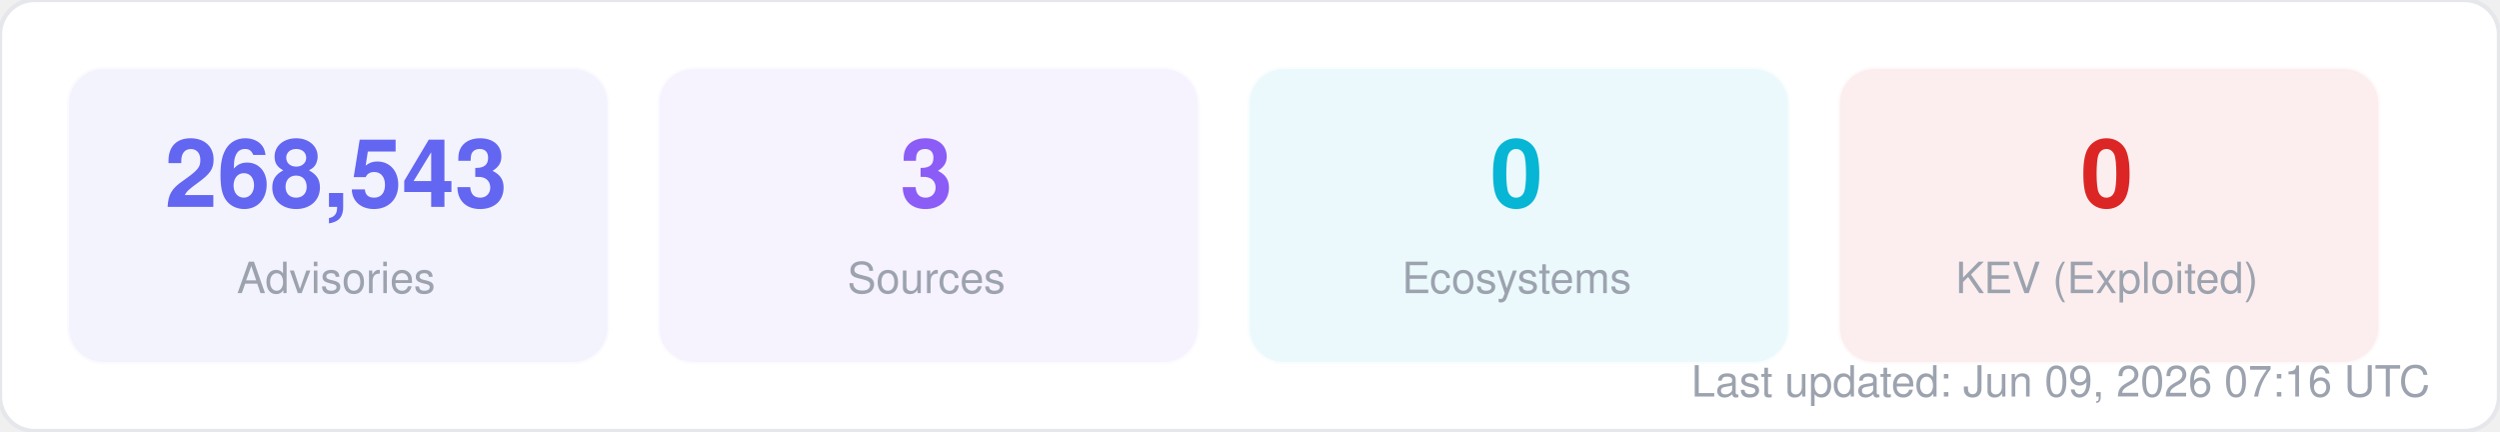
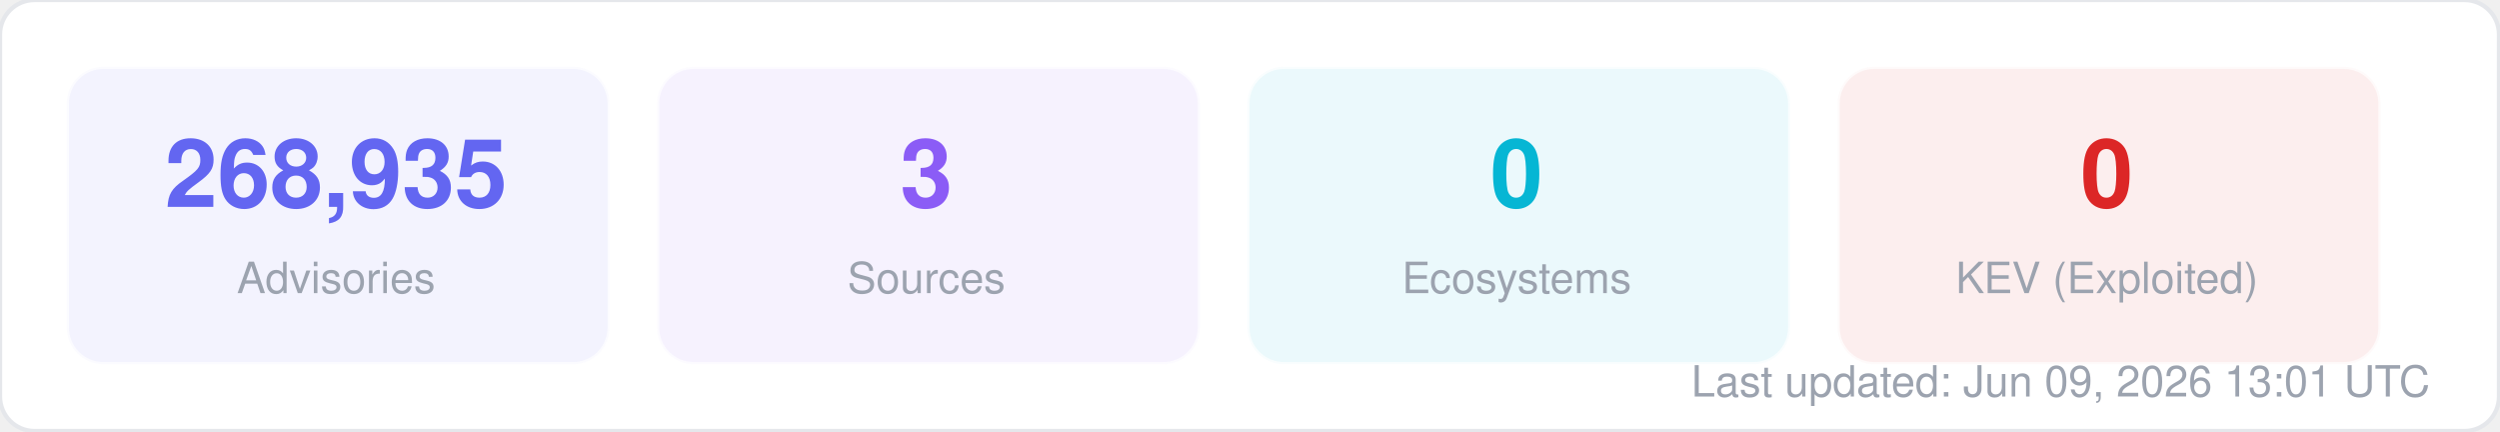
<svg xmlns="http://www.w3.org/2000/svg" width="580" height="100" viewBox="0 0 580 100" fill="none">
  <style>
  text { font-family: -apple-system, BlinkMacSystemFont, "Segoe UI", Helvetica, Arial, sans-serif; }
  .title { font-size: 14px; font-weight: 700; fill: #1f2937; }
  .label { font-size: 11px; fill: #6b7280; }
  .value { font-size: 11px; font-weight: 600; fill: #374151; }
  .big-number { font-size: 28px; font-weight: 800; fill: #111827; }
  .sub { font-size: 10px; fill: #9ca3af; }
</style>
  <rect width="580" height="100" rx="8" fill="#ffffff" stroke="#e5e7eb" stroke-width="1" />
  <rect x="16" y="16" width="125" height="68" rx="8" fill="#6366f1" opacity="0.08" stroke="#6366f1" stroke-width="1" stroke-opacity="0.3" />
-   <text x="78" y="48" text-anchor="middle" class="big-number" style="font-size:22px; fill:#6366f1">268,543</text>
+   <text x="78" y="48" text-anchor="middle" class="big-number" style="font-size:22px; fill:#6366f1">268,935</text>
  <text x="78" y="68" text-anchor="middle" class="sub">Advisories</text>
  <rect x="153" y="16" width="125" height="68" rx="8" fill="#8b5cf6" opacity="0.08" stroke="#8b5cf6" stroke-width="1" stroke-opacity="0.3" />
  <text x="215" y="48" text-anchor="middle" class="big-number" style="font-size:22px; fill:#8b5cf6">3</text>
  <text x="215" y="68" text-anchor="middle" class="sub">Sources</text>
  <rect x="290" y="16" width="125" height="68" rx="8" fill="#06b6d4" opacity="0.08" stroke="#06b6d4" stroke-width="1" stroke-opacity="0.3" />
  <text x="352" y="48" text-anchor="middle" class="big-number" style="font-size:22px; fill:#06b6d4">0</text>
  <text x="352" y="68" text-anchor="middle" class="sub">Ecosystems</text>
  <rect x="427" y="16" width="125" height="68" rx="8" fill="#dc2626" opacity="0.08" stroke="#dc2626" stroke-width="1" stroke-opacity="0.3" />
  <text x="489" y="48" text-anchor="middle" class="big-number" style="font-size:22px; fill:#dc2626">0</text>
  <text x="489" y="68" text-anchor="middle" class="sub">KEV (Exploited)</text>
-   <text x="564" y="92" text-anchor="end" class="sub">Last updated: Jun 09, 2026 07:16 UTC</text>
+   <text x="564" y="92" text-anchor="end" class="sub">Last updated: Jun 09, 2026 13:01 UTC</text>
</svg>
